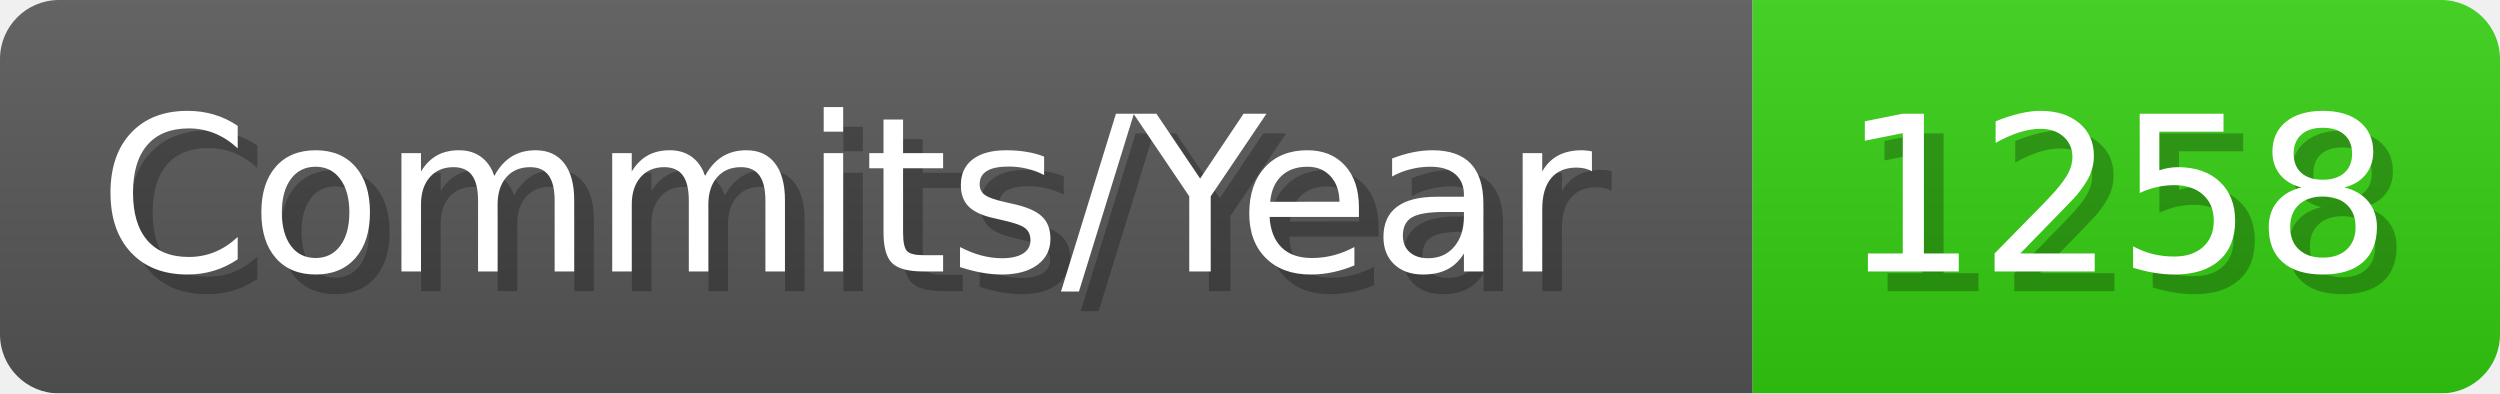
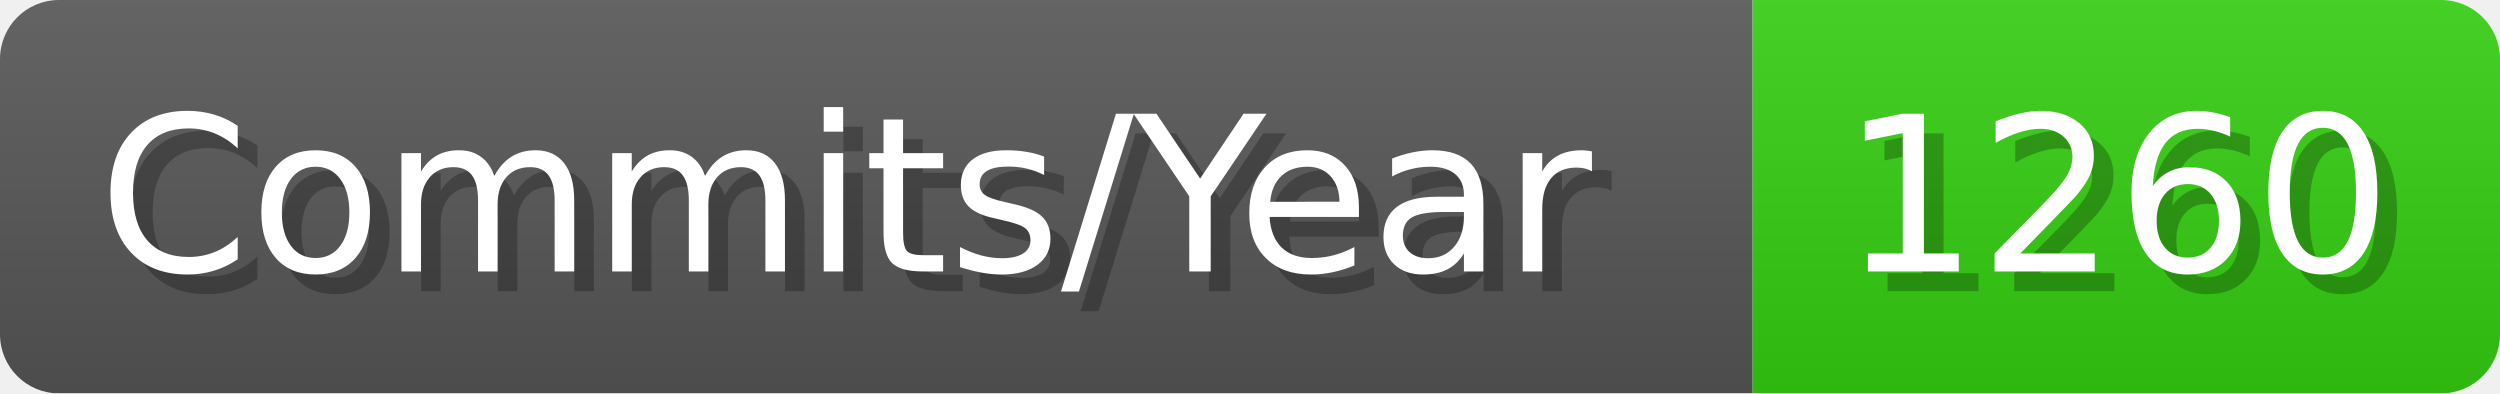
- <svg xmlns="http://www.w3.org/2000/svg" width="127.1" height="20" viewBox="0 0 1271 200" role="img" aria-label="Commits/Year: 1258">
+ <svg xmlns="http://www.w3.org/2000/svg" width="127.1" height="20" viewBox="0 0 1271 200" role="img" aria-label="Commits/Year: 1260">
  <linearGradient id="aUPdi" x2="0" y2="100%">
    <stop offset="0" stop-opacity=".1" stop-color="#EEE" />
    <stop offset="1" stop-opacity=".1" />
  </linearGradient>
  <mask id="WfAiQ">
    <rect width="1271" height="200" rx="30" fill="#FFF" />
  </mask>
  <g mask="url(#WfAiQ)">
    <rect width="891" height="200" fill="#555" />
    <rect width="380" height="200" fill="#3C1" x="891" />
    <rect width="1271" height="200" fill="url(#aUPdi)" />
  </g>
  <g aria-hidden="true" fill="#fff" text-anchor="start" font-family="Verdana,DejaVu Sans,sans-serif" font-size="110">
    <text x="60" y="148" textLength="791" fill="#000" opacity="0.25">Commits/Year</text>
    <text x="50" y="138" textLength="791">Commits/Year</text>
-     <text x="946" y="148" textLength="280" fill="#000" opacity="0.25">1258</text>
-     <text x="936" y="138" textLength="280">1258</text>
+     <text x="946" y="148" textLength="280" fill="#000" opacity="0.25">1260</text>
+     <text x="936" y="138" textLength="280">1260</text>
  </g>
</svg>
